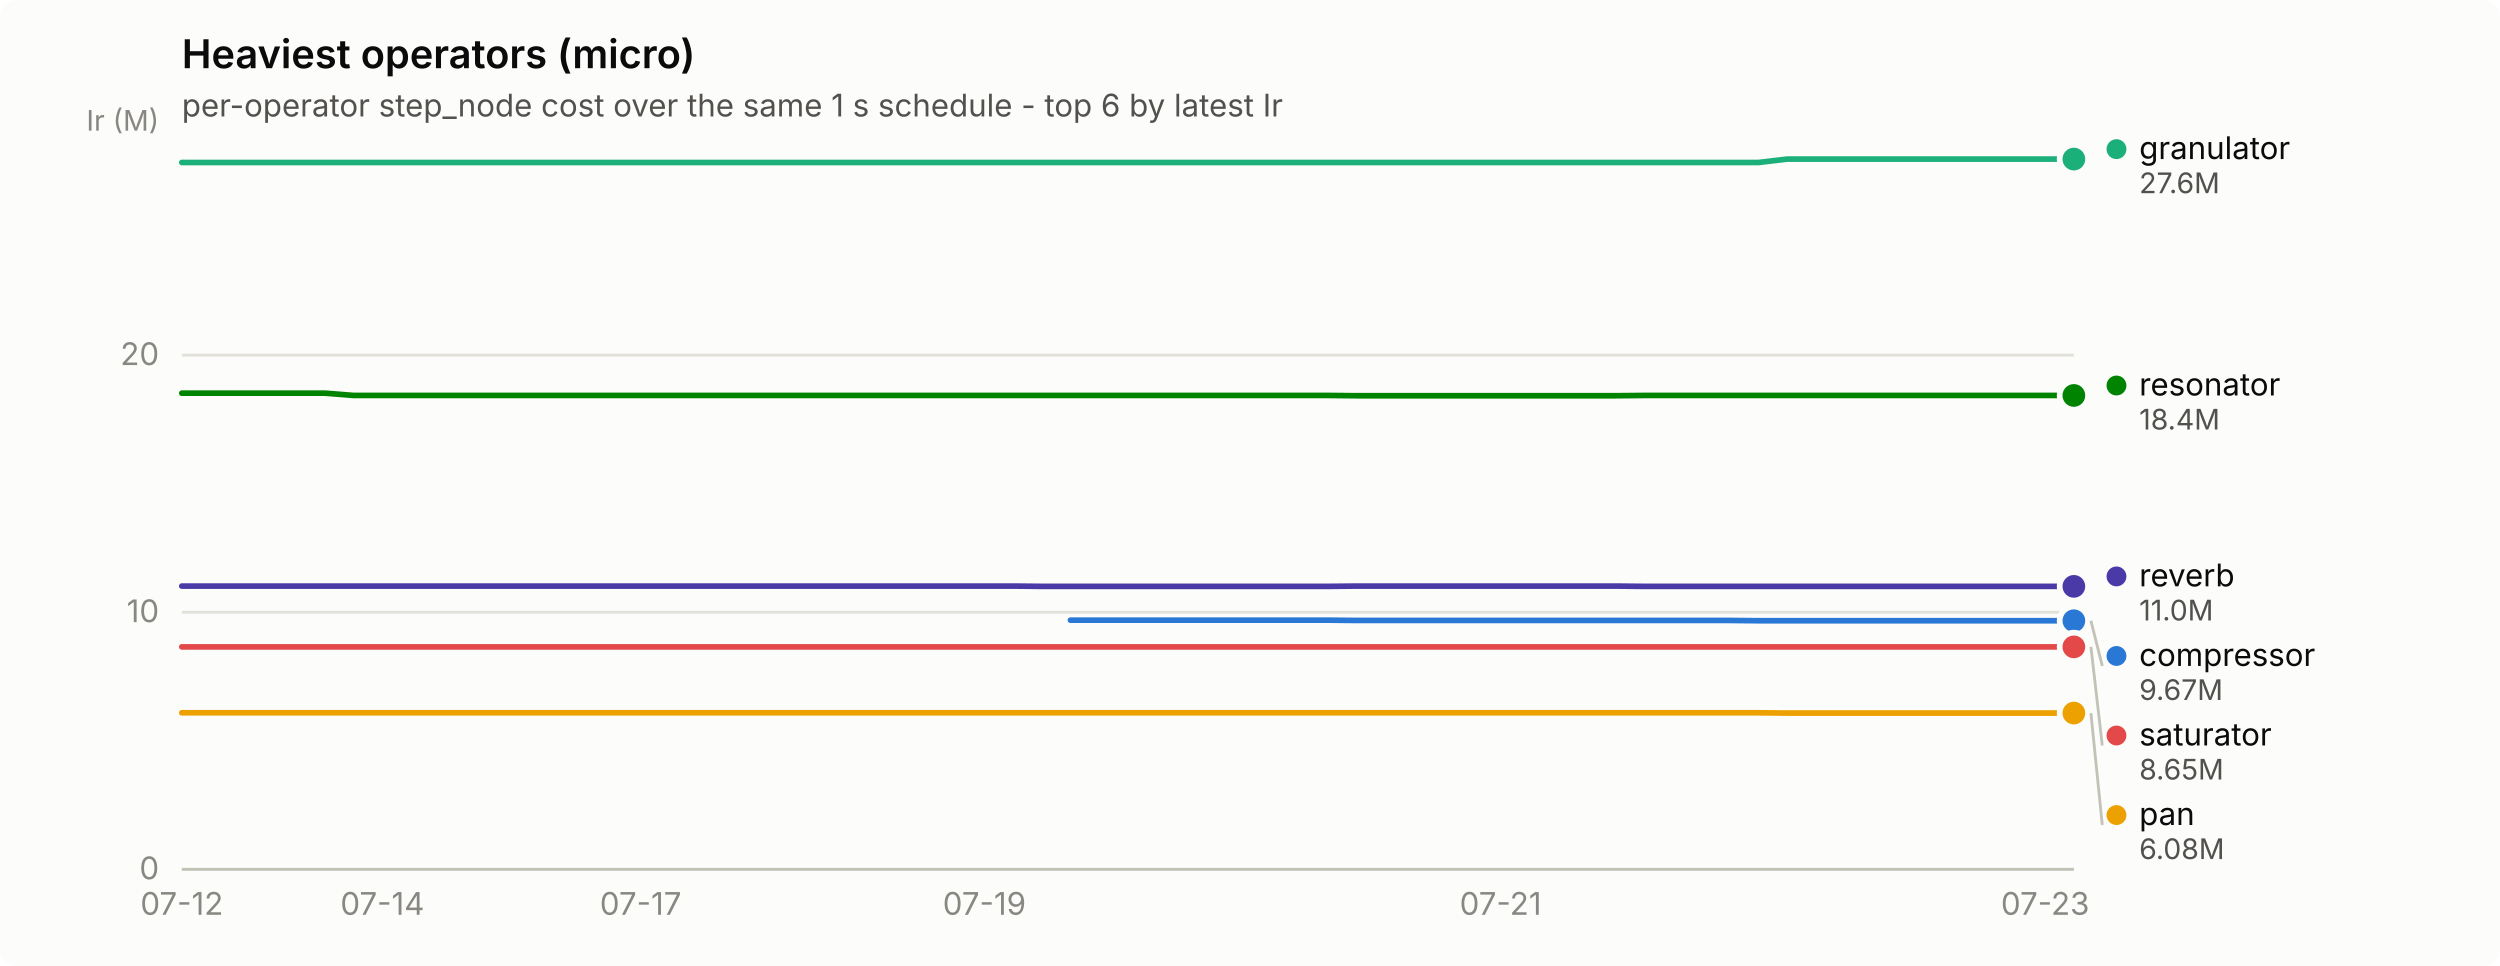
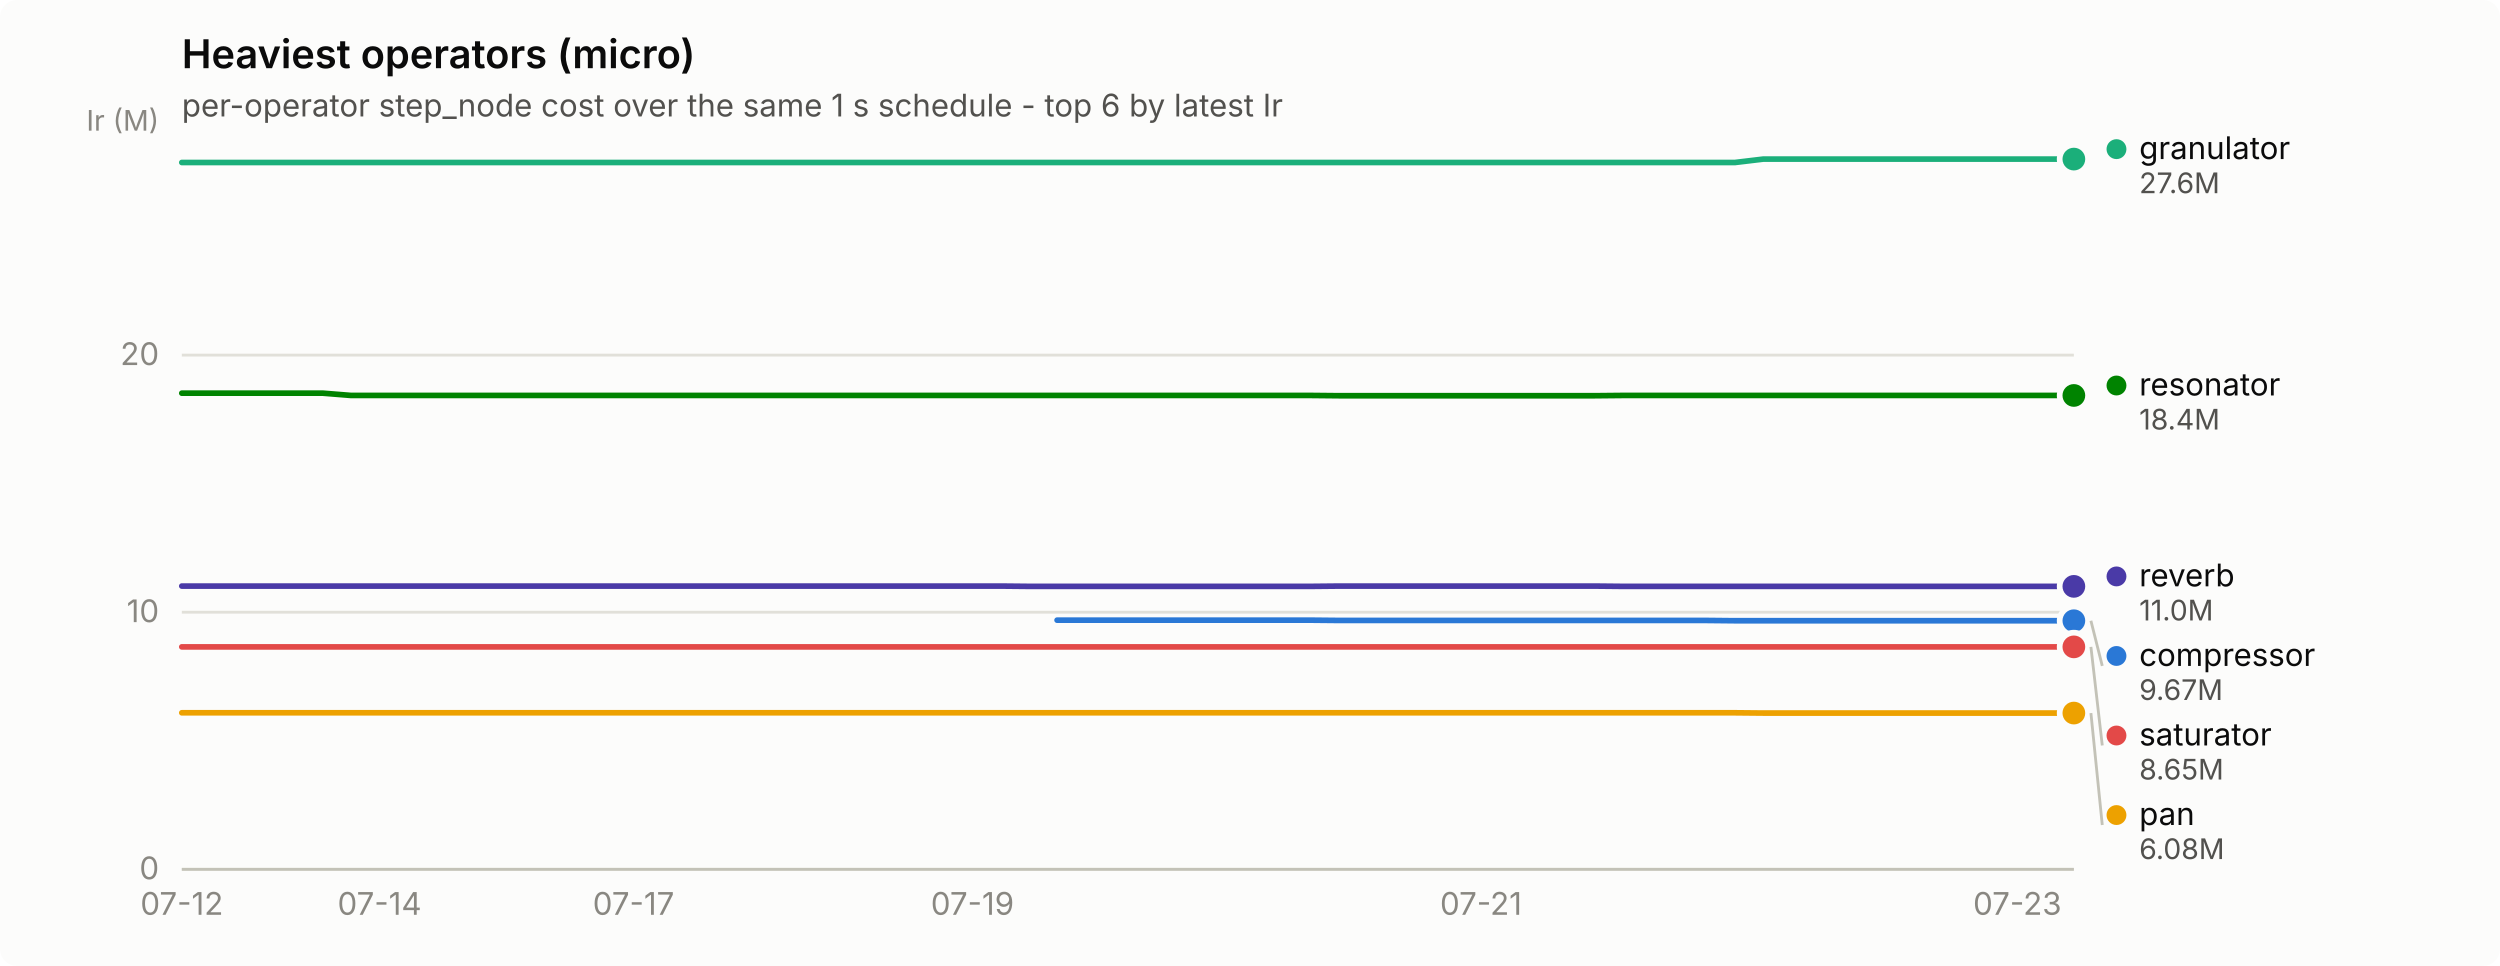
<svg xmlns="http://www.w3.org/2000/svg" width="880" height="340" viewBox="0 0 880 340" role="img" aria-label="Heaviest operators (micro)">
  <rect width="880" height="340" rx="6" fill="#fcfcfb" />
  <text x="64" y="24" font-family="system-ui, -apple-system, &quot;Segoe UI&quot;, sans-serif" font-size="14" font-weight="600" fill="#0b0b0b">Heaviest operators (micro)</text>
  <text x="64" y="41" font-family="system-ui, -apple-system, &quot;Segoe UI&quot;, sans-serif" font-size="11" fill="#52514e">per-operator step_node cost over the same 1 s schedule - top 6 by latest Ir</text>
  <line x1="64" y1="306.0" x2="730" y2="306.0" stroke="#e1e0d9" stroke-width="1" />
  <text x="56" y="309.5" text-anchor="end" font-family="system-ui, -apple-system, &quot;Segoe UI&quot;, sans-serif" font-size="11" style="font-variant-numeric: tabular-nums" fill="#898781">0</text>
  <line x1="64" y1="215.5" x2="730" y2="215.5" stroke="#e1e0d9" stroke-width="1" />
  <text x="56" y="219.0" text-anchor="end" font-family="system-ui, -apple-system, &quot;Segoe UI&quot;, sans-serif" font-size="11" style="font-variant-numeric: tabular-nums" fill="#898781">10</text>
  <line x1="64" y1="125.0" x2="730" y2="125.0" stroke="#e1e0d9" stroke-width="1" />
  <text x="56" y="128.5" text-anchor="end" font-family="system-ui, -apple-system, &quot;Segoe UI&quot;, sans-serif" font-size="11" style="font-variant-numeric: tabular-nums" fill="#898781">20</text>
  <text x="56" y="46" text-anchor="end" font-family="system-ui, -apple-system, &quot;Segoe UI&quot;, sans-serif" font-size="10" fill="#898781">Ir (M)</text>
  <line x1="64" y1="306" x2="730" y2="306" stroke="#c3c2b7" stroke-width="1" />
  <text x="64.0" y="322" text-anchor="middle" font-family="system-ui, -apple-system, &quot;Segoe UI&quot;, sans-serif" font-size="11" style="font-variant-numeric: tabular-nums" fill="#898781">07-12</text>
-   <text x="134.6" y="322" text-anchor="middle" font-family="system-ui, -apple-system, &quot;Segoe UI&quot;, sans-serif" font-size="11" style="font-variant-numeric: tabular-nums" fill="#898781">07-14</text>
-   <text x="225.5" y="322" text-anchor="middle" font-family="system-ui, -apple-system, &quot;Segoe UI&quot;, sans-serif" font-size="11" style="font-variant-numeric: tabular-nums" fill="#898781">07-17</text>
-   <text x="346.5" y="322" text-anchor="middle" font-family="system-ui, -apple-system, &quot;Segoe UI&quot;, sans-serif" font-size="11" style="font-variant-numeric: tabular-nums" fill="#898781">07-19</text>
-   <text x="528.2" y="322" text-anchor="middle" font-family="system-ui, -apple-system, &quot;Segoe UI&quot;, sans-serif" font-size="11" style="font-variant-numeric: tabular-nums" fill="#898781">07-21</text>
-   <text x="719.9" y="322" text-anchor="middle" font-family="system-ui, -apple-system, &quot;Segoe UI&quot;, sans-serif" font-size="11" style="font-variant-numeric: tabular-nums" fill="#898781">07-23</text>
-   <path d="M376.8,218.3 L386.9,218.3 L397.0,218.3 L407.1,218.3 L417.2,218.3 L427.3,218.3 L437.4,218.3 L447.5,218.3 L457.5,218.3 L467.6,218.3 L477.7,218.4 L487.8,218.4 L497.9,218.4 L508.0,218.4 L518.1,218.4 L528.2,218.4 L538.3,218.4 L548.4,218.4 L558.5,218.4 L568.5,218.4 L578.6,218.4 L588.7,218.4 L598.8,218.4 L608.9,218.4 L619.0,218.5 L629.1,218.5 L639.2,218.5 L649.3,218.5 L659.4,218.5 L669.5,218.5 L679.5,218.5 L689.6,218.5 L699.7,218.5 L709.8,218.5 L719.9,218.5 L730.0,218.5" fill="none" stroke="#2a78d6" stroke-width="2" stroke-linejoin="round" stroke-linecap="round" />
+   <text x="133.6" y="322" text-anchor="middle" font-family="system-ui, -apple-system, &quot;Segoe UI&quot;, sans-serif" font-size="11" style="font-variant-numeric: tabular-nums" fill="#898781">07-14</text>
+   <text x="223.0" y="322" text-anchor="middle" font-family="system-ui, -apple-system, &quot;Segoe UI&quot;, sans-serif" font-size="11" style="font-variant-numeric: tabular-nums" fill="#898781">07-17</text>
+   <text x="342.3" y="322" text-anchor="middle" font-family="system-ui, -apple-system, &quot;Segoe UI&quot;, sans-serif" font-size="11" style="font-variant-numeric: tabular-nums" fill="#898781">07-19</text>
+   <text x="521.3" y="322" text-anchor="middle" font-family="system-ui, -apple-system, &quot;Segoe UI&quot;, sans-serif" font-size="11" style="font-variant-numeric: tabular-nums" fill="#898781">07-21</text>
+   <text x="710.1" y="322" text-anchor="middle" font-family="system-ui, -apple-system, &quot;Segoe UI&quot;, sans-serif" font-size="11" style="font-variant-numeric: tabular-nums" fill="#898781">07-23</text>
+   <path d="M372.1,218.3 L382.1,218.3 L392.0,218.3 L402.0,218.3 L411.9,218.3 L421.9,218.3 L431.8,218.3 L441.7,218.3 L451.7,218.3 L461.6,218.3 L471.6,218.4 L481.5,218.4 L491.4,218.4 L501.4,218.4 L511.3,218.4 L521.3,218.4 L531.2,218.4 L541.1,218.4 L551.1,218.4 L561.0,218.4 L571.0,218.4 L580.9,218.4 L590.8,218.4 L600.8,218.4 L610.7,218.5 L620.7,218.5 L630.6,218.5 L640.5,218.5 L650.5,218.5 L660.4,218.5 L670.4,218.5 L680.3,218.5 L690.2,218.5 L700.2,218.5 L710.1,218.5 L720.1,218.5 L730.0,218.5" fill="none" stroke="#2a78d6" stroke-width="2" stroke-linejoin="round" stroke-linecap="round" />
  <circle cx="730.0" cy="218.5" r="6" fill="#fcfcfb" />
  <circle cx="730.0" cy="218.5" r="4" fill="#2a78d6" />
-   <path d="M64.0,57.2 L74.1,57.2 L84.2,57.2 L94.3,57.2 L104.4,57.2 L114.5,57.2 L124.5,57.2 L134.6,57.2 L144.7,57.2 L154.8,57.2 L164.9,57.2 L175.0,57.2 L185.1,57.2 L195.2,57.2 L205.3,57.2 L215.4,57.2 L225.5,57.2 L235.5,57.2 L245.6,57.2 L255.7,57.2 L265.8,57.2 L275.9,57.2 L286.0,57.2 L296.1,57.2 L306.2,57.2 L316.3,57.2 L326.4,57.2 L336.5,57.2 L346.5,57.2 L356.6,57.2 L366.7,57.2 L376.8,57.2 L386.9,57.2 L397.0,57.2 L407.1,57.2 L417.2,57.2 L427.3,57.2 L437.4,57.2 L447.5,57.2 L457.5,57.2 L467.6,57.2 L477.7,57.2 L487.8,57.2 L497.9,57.2 L508.0,57.2 L518.1,57.2 L528.2,57.2 L538.3,57.2 L548.4,57.2 L558.5,57.2 L568.5,57.2 L578.6,57.2 L588.7,57.2 L598.8,57.2 L608.9,57.2 L619.0,57.2 L629.1,56.0 L639.2,56.0 L649.3,56.0 L659.4,56.0 L669.5,56.0 L679.5,56.0 L689.6,56.0 L699.7,56.0 L709.8,56.0 L719.9,56.0 L730.0,56.0" fill="none" stroke="#1baf7a" stroke-width="2" stroke-linejoin="round" stroke-linecap="round" />
+   <path d="M64.0,57.2 L73.9,57.2 L83.9,57.2 L93.8,57.2 L103.8,57.2 L113.7,57.2 L123.6,57.2 L133.6,57.2 L143.5,57.2 L153.5,57.2 L163.4,57.2 L173.3,57.2 L183.3,57.2 L193.2,57.2 L203.2,57.2 L213.1,57.2 L223.0,57.2 L233.0,57.2 L242.9,57.2 L252.9,57.2 L262.8,57.2 L272.7,57.2 L282.7,57.2 L292.6,57.2 L302.6,57.2 L312.5,57.2 L322.4,57.2 L332.4,57.2 L342.3,57.2 L352.3,57.2 L362.2,57.2 L372.1,57.2 L382.1,57.2 L392.0,57.2 L402.0,57.2 L411.9,57.2 L421.9,57.2 L431.8,57.2 L441.7,57.2 L451.7,57.2 L461.6,57.2 L471.6,57.2 L481.5,57.2 L491.4,57.2 L501.4,57.2 L511.3,57.2 L521.3,57.2 L531.2,57.2 L541.1,57.2 L551.1,57.2 L561.0,57.2 L571.0,57.2 L580.9,57.2 L590.8,57.2 L600.8,57.2 L610.7,57.2 L620.7,56.0 L630.6,56.0 L640.5,56.0 L650.5,56.0 L660.4,56.0 L670.4,56.0 L680.3,56.0 L690.2,56.0 L700.2,56.0 L710.1,56.0 L720.1,56.0 L730.0,56.0" fill="none" stroke="#1baf7a" stroke-width="2" stroke-linejoin="round" stroke-linecap="round" />
  <circle cx="730.0" cy="56.0" r="6" fill="#fcfcfb" />
  <circle cx="730.0" cy="56.0" r="4" fill="#1baf7a" />
-   <path d="M64.0,250.9 L74.1,250.9 L84.2,250.9 L94.3,250.9 L104.4,250.9 L114.5,250.9 L124.5,250.9 L134.6,250.9 L144.7,250.9 L154.8,250.9 L164.9,250.9 L175.0,250.9 L185.1,250.9 L195.2,250.9 L205.3,250.9 L215.4,250.9 L225.5,250.9 L235.5,250.9 L245.6,250.9 L255.7,250.9 L265.8,250.9 L275.9,250.9 L286.0,250.9 L296.1,250.9 L306.2,250.9 L316.3,250.9 L326.4,250.9 L336.5,250.9 L346.5,250.9 L356.6,250.9 L366.7,250.9 L376.8,250.9 L386.9,250.9 L397.0,250.9 L407.1,250.9 L417.2,250.9 L427.3,250.9 L437.4,250.9 L447.5,250.9 L457.5,250.9 L467.6,250.9 L477.7,250.9 L487.8,250.9 L497.9,250.9 L508.0,250.9 L518.1,250.9 L528.2,250.9 L538.3,250.9 L548.4,250.9 L558.5,250.9 L568.5,250.9 L578.6,250.9 L588.7,250.9 L598.8,250.9 L608.9,250.9 L619.0,250.9 L629.1,251.0 L639.2,251.0 L649.3,251.0 L659.4,251.0 L669.5,251.0 L679.5,251.0 L689.6,251.0 L699.7,251.0 L709.8,251.0 L719.9,251.0 L730.0,251.0" fill="none" stroke="#eda100" stroke-width="2" stroke-linejoin="round" stroke-linecap="round" />
+   <path d="M64.0,250.9 L73.9,250.9 L83.9,250.9 L93.8,250.9 L103.8,250.9 L113.7,250.9 L123.6,250.9 L133.6,250.9 L143.5,250.9 L153.5,250.9 L163.4,250.9 L173.3,250.9 L183.3,250.9 L193.2,250.9 L203.2,250.9 L213.1,250.9 L223.0,250.9 L233.0,250.9 L242.9,250.9 L252.9,250.9 L262.8,250.9 L272.7,250.9 L282.7,250.9 L292.6,250.9 L302.6,250.9 L312.5,250.9 L322.4,250.9 L332.4,250.9 L342.3,250.9 L352.3,250.9 L362.2,250.9 L372.1,250.9 L382.1,250.9 L392.0,250.9 L402.0,250.9 L411.9,250.9 L421.9,250.9 L431.8,250.9 L441.7,250.9 L451.7,250.9 L461.6,250.9 L471.6,250.9 L481.5,250.9 L491.4,250.9 L501.4,250.9 L511.3,250.9 L521.3,250.9 L531.2,250.9 L541.1,250.9 L551.1,250.9 L561.0,250.9 L571.0,250.9 L580.9,250.9 L590.8,250.9 L600.8,250.9 L610.7,250.9 L620.7,251.0 L630.6,251.0 L640.5,251.0 L650.5,251.0 L660.4,251.0 L670.4,251.0 L680.3,251.0 L690.2,251.0 L700.2,251.0 L710.1,251.0 L720.1,251.0 L730.0,251.0" fill="none" stroke="#eda100" stroke-width="2" stroke-linejoin="round" stroke-linecap="round" />
  <circle cx="730.0" cy="251.0" r="6" fill="#fcfcfb" />
  <circle cx="730.0" cy="251.0" r="4" fill="#eda100" />
-   <path d="M64.0,138.4 L74.1,138.4 L84.2,138.4 L94.3,138.4 L104.4,138.4 L114.5,138.4 L124.5,139.2 L134.6,139.2 L144.7,139.2 L154.8,139.2 L164.9,139.2 L175.0,139.2 L185.1,139.2 L195.2,139.2 L205.3,139.2 L215.4,139.2 L225.5,139.2 L235.5,139.2 L245.6,139.2 L255.7,139.2 L265.8,139.2 L275.9,139.2 L286.0,139.2 L296.1,139.2 L306.2,139.2 L316.3,139.2 L326.4,139.2 L336.5,139.2 L346.5,139.2 L356.6,139.2 L366.7,139.2 L376.8,139.2 L386.9,139.2 L397.0,139.2 L407.1,139.2 L417.2,139.2 L427.3,139.2 L437.4,139.2 L447.5,139.2 L457.5,139.2 L467.6,139.2 L477.7,139.3 L487.8,139.3 L497.9,139.3 L508.0,139.3 L518.1,139.3 L528.2,139.3 L538.3,139.3 L548.4,139.3 L558.5,139.3 L568.5,139.3 L578.6,139.2 L588.7,139.2 L598.8,139.2 L608.9,139.2 L619.0,139.2 L629.1,139.2 L639.2,139.2 L649.3,139.2 L659.4,139.2 L669.5,139.2 L679.5,139.2 L689.6,139.2 L699.7,139.2 L709.8,139.2 L719.9,139.2 L730.0,139.2" fill="none" stroke="#008300" stroke-width="2" stroke-linejoin="round" stroke-linecap="round" />
+   <path d="M64.0,138.4 L73.9,138.4 L83.9,138.4 L93.8,138.4 L103.8,138.4 L113.7,138.4 L123.6,139.2 L133.6,139.2 L143.5,139.2 L153.5,139.2 L163.4,139.2 L173.3,139.2 L183.3,139.2 L193.2,139.2 L203.2,139.2 L213.1,139.2 L223.0,139.2 L233.0,139.2 L242.9,139.2 L252.9,139.2 L262.8,139.2 L272.7,139.2 L282.7,139.2 L292.6,139.2 L302.6,139.2 L312.5,139.2 L322.4,139.2 L332.4,139.2 L342.3,139.2 L352.3,139.2 L362.2,139.2 L372.1,139.2 L382.1,139.2 L392.0,139.2 L402.0,139.2 L411.9,139.2 L421.9,139.2 L431.8,139.2 L441.7,139.2 L451.7,139.2 L461.6,139.2 L471.6,139.3 L481.5,139.3 L491.4,139.3 L501.4,139.3 L511.3,139.3 L521.3,139.3 L531.2,139.3 L541.1,139.3 L551.1,139.3 L561.0,139.3 L571.0,139.2 L580.9,139.2 L590.8,139.2 L600.8,139.2 L610.7,139.2 L620.7,139.2 L630.6,139.2 L640.5,139.2 L650.5,139.2 L660.4,139.2 L670.4,139.2 L680.3,139.2 L690.2,139.2 L700.2,139.2 L710.1,139.2 L720.1,139.2 L730.0,139.2" fill="none" stroke="#008300" stroke-width="2" stroke-linejoin="round" stroke-linecap="round" />
  <circle cx="730.0" cy="139.2" r="6" fill="#fcfcfb" />
  <circle cx="730.0" cy="139.2" r="4" fill="#008300" />
-   <path d="M64.0,206.3 L74.1,206.3 L84.2,206.3 L94.3,206.3 L104.4,206.3 L114.5,206.3 L124.5,206.3 L134.6,206.3 L144.7,206.3 L154.8,206.3 L164.9,206.3 L175.0,206.3 L185.1,206.3 L195.2,206.3 L205.3,206.3 L215.4,206.3 L225.5,206.3 L235.5,206.3 L245.6,206.3 L255.7,206.3 L265.8,206.3 L275.9,206.3 L286.0,206.3 L296.1,206.3 L306.2,206.3 L316.3,206.3 L326.4,206.3 L336.5,206.3 L346.5,206.3 L356.6,206.3 L366.7,206.4 L376.8,206.4 L386.9,206.4 L397.0,206.4 L407.1,206.4 L417.2,206.4 L427.3,206.4 L437.4,206.4 L447.5,206.4 L457.5,206.4 L467.6,206.4 L477.7,206.3 L487.8,206.3 L497.9,206.3 L508.0,206.3 L518.1,206.3 L528.2,206.3 L538.3,206.3 L548.4,206.3 L558.5,206.3 L568.5,206.3 L578.6,206.4 L588.7,206.4 L598.8,206.4 L608.9,206.4 L619.0,206.4 L629.1,206.4 L639.2,206.4 L649.3,206.4 L659.4,206.4 L669.5,206.4 L679.5,206.4 L689.6,206.4 L699.7,206.4 L709.8,206.4 L719.9,206.4 L730.0,206.4" fill="none" stroke="#4a3aa7" stroke-width="2" stroke-linejoin="round" stroke-linecap="round" />
+   <path d="M64.0,206.3 L73.9,206.3 L83.9,206.3 L93.8,206.3 L103.8,206.3 L113.7,206.3 L123.6,206.3 L133.6,206.3 L143.5,206.3 L153.5,206.3 L163.4,206.3 L173.3,206.3 L183.3,206.3 L193.2,206.3 L203.2,206.3 L213.1,206.3 L223.0,206.3 L233.0,206.3 L242.9,206.3 L252.9,206.3 L262.8,206.3 L272.7,206.3 L282.7,206.3 L292.6,206.3 L302.6,206.3 L312.5,206.3 L322.4,206.3 L332.4,206.3 L342.3,206.3 L352.3,206.3 L362.2,206.4 L372.1,206.4 L382.1,206.4 L392.0,206.4 L402.0,206.4 L411.9,206.4 L421.9,206.4 L431.8,206.4 L441.7,206.4 L451.7,206.4 L461.6,206.4 L471.6,206.3 L481.5,206.3 L491.4,206.3 L501.4,206.3 L511.3,206.3 L521.3,206.3 L531.2,206.3 L541.1,206.3 L551.1,206.3 L561.0,206.3 L571.0,206.4 L580.9,206.4 L590.8,206.4 L600.8,206.4 L610.7,206.4 L620.7,206.4 L630.6,206.4 L640.5,206.4 L650.5,206.4 L660.4,206.4 L670.4,206.4 L680.3,206.4 L690.2,206.4 L700.2,206.4 L710.1,206.4 L720.1,206.4 L730.0,206.4" fill="none" stroke="#4a3aa7" stroke-width="2" stroke-linejoin="round" stroke-linecap="round" />
  <circle cx="730.0" cy="206.4" r="6" fill="#fcfcfb" />
  <circle cx="730.0" cy="206.4" r="4" fill="#4a3aa7" />
-   <path d="M64.0,227.7 L74.1,227.7 L84.2,227.7 L94.3,227.7 L104.4,227.7 L114.5,227.7 L124.5,227.7 L134.6,227.7 L144.7,227.7 L154.8,227.7 L164.9,227.7 L175.0,227.7 L185.1,227.7 L195.2,227.7 L205.3,227.7 L215.4,227.7 L225.5,227.7 L235.5,227.7 L245.6,227.7 L255.7,227.7 L265.8,227.7 L275.9,227.7 L286.0,227.7 L296.1,227.7 L306.2,227.7 L316.3,227.7 L326.4,227.7 L336.5,227.7 L346.5,227.7 L356.6,227.7 L366.7,227.7 L376.8,227.7 L386.9,227.7 L397.0,227.7 L407.1,227.7 L417.2,227.7 L427.3,227.7 L437.4,227.7 L447.5,227.7 L457.5,227.7 L467.6,227.7 L477.7,227.7 L487.8,227.7 L497.9,227.7 L508.0,227.7 L518.1,227.7 L528.2,227.7 L538.3,227.7 L548.4,227.7 L558.5,227.7 L568.5,227.7 L578.6,227.7 L588.7,227.7 L598.8,227.7 L608.9,227.7 L619.0,227.7 L629.1,227.7 L639.2,227.7 L649.3,227.7 L659.4,227.7 L669.5,227.7 L679.5,227.7 L689.6,227.7 L699.7,227.7 L709.8,227.7 L719.9,227.7 L730.0,227.7" fill="none" stroke="#e34948" stroke-width="2" stroke-linejoin="round" stroke-linecap="round" />
+   <path d="M64.0,227.7 L73.9,227.7 L83.9,227.7 L93.8,227.7 L103.8,227.7 L113.7,227.7 L123.6,227.7 L133.6,227.7 L143.5,227.7 L153.5,227.7 L163.4,227.7 L173.3,227.7 L183.3,227.7 L193.2,227.7 L203.2,227.7 L213.1,227.7 L223.0,227.7 L233.0,227.7 L242.9,227.7 L252.9,227.7 L262.8,227.7 L272.7,227.7 L282.7,227.7 L292.6,227.7 L302.6,227.7 L312.5,227.7 L322.4,227.7 L332.4,227.7 L342.3,227.7 L352.3,227.7 L362.2,227.7 L372.1,227.7 L382.1,227.7 L392.0,227.7 L402.0,227.7 L411.9,227.7 L421.9,227.7 L431.8,227.7 L441.7,227.7 L451.7,227.7 L461.6,227.7 L471.6,227.7 L481.5,227.7 L491.4,227.7 L501.4,227.7 L511.3,227.7 L521.3,227.7 L531.2,227.7 L541.1,227.7 L551.1,227.7 L561.0,227.7 L571.0,227.7 L580.9,227.7 L590.8,227.7 L600.8,227.7 L610.7,227.7 L620.7,227.7 L630.6,227.7 L640.5,227.7 L650.5,227.7 L660.4,227.7 L670.4,227.7 L680.3,227.7 L690.2,227.7 L700.2,227.7 L710.1,227.7 L720.1,227.7 L730.0,227.7" fill="none" stroke="#e34948" stroke-width="2" stroke-linejoin="round" stroke-linecap="round" />
  <circle cx="730.0" cy="227.7" r="6" fill="#fcfcfb" />
  <circle cx="730.0" cy="227.7" r="4" fill="#e34948" />
  <circle cx="745.0" cy="52.5" r="3.5" fill="#1baf7a" />
  <text x="753.0" y="56.0" font-family="system-ui, -apple-system, &quot;Segoe UI&quot;, sans-serif" font-size="11" fill="#0b0b0b">granulator</text>
  <text x="753.0" y="68.0" font-family="system-ui, -apple-system, &quot;Segoe UI&quot;, sans-serif" font-size="10" style="font-variant-numeric: tabular-nums" fill="#52514e">27.6M</text>
  <circle cx="745.0" cy="135.7" r="3.5" fill="#008300" />
  <text x="753.0" y="139.2" font-family="system-ui, -apple-system, &quot;Segoe UI&quot;, sans-serif" font-size="11" fill="#0b0b0b">resonator</text>
  <text x="753.0" y="151.2" font-family="system-ui, -apple-system, &quot;Segoe UI&quot;, sans-serif" font-size="10" style="font-variant-numeric: tabular-nums" fill="#52514e">18.4M</text>
  <circle cx="745.0" cy="202.9" r="3.5" fill="#4a3aa7" />
  <text x="753.0" y="206.4" font-family="system-ui, -apple-system, &quot;Segoe UI&quot;, sans-serif" font-size="11" fill="#0b0b0b">reverb</text>
  <text x="753.0" y="218.4" font-family="system-ui, -apple-system, &quot;Segoe UI&quot;, sans-serif" font-size="10" style="font-variant-numeric: tabular-nums" fill="#52514e">11.0M</text>
  <line x1="736.0" y1="218.5" x2="740.0" y2="234.4" stroke="#c3c2b7" stroke-width="1" />
  <circle cx="745.0" cy="230.9" r="3.5" fill="#2a78d6" />
  <text x="753.0" y="234.4" font-family="system-ui, -apple-system, &quot;Segoe UI&quot;, sans-serif" font-size="11" fill="#0b0b0b">compressor</text>
  <text x="753.0" y="246.4" font-family="system-ui, -apple-system, &quot;Segoe UI&quot;, sans-serif" font-size="10" style="font-variant-numeric: tabular-nums" fill="#52514e">9.67M</text>
  <line x1="736.0" y1="227.7" x2="740.0" y2="262.4" stroke="#c3c2b7" stroke-width="1" />
  <circle cx="745.0" cy="258.9" r="3.5" fill="#e34948" />
  <text x="753.0" y="262.4" font-family="system-ui, -apple-system, &quot;Segoe UI&quot;, sans-serif" font-size="11" fill="#0b0b0b">saturator</text>
  <text x="753.0" y="274.4" font-family="system-ui, -apple-system, &quot;Segoe UI&quot;, sans-serif" font-size="10" style="font-variant-numeric: tabular-nums" fill="#52514e">8.65M</text>
  <line x1="736.0" y1="251.0" x2="740.0" y2="290.4" stroke="#c3c2b7" stroke-width="1" />
  <circle cx="745.0" cy="286.9" r="3.5" fill="#eda100" />
  <text x="753.0" y="290.4" font-family="system-ui, -apple-system, &quot;Segoe UI&quot;, sans-serif" font-size="11" fill="#0b0b0b">pan</text>
  <text x="753.0" y="302.4" font-family="system-ui, -apple-system, &quot;Segoe UI&quot;, sans-serif" font-size="10" style="font-variant-numeric: tabular-nums" fill="#52514e">6.08M</text>
</svg>
